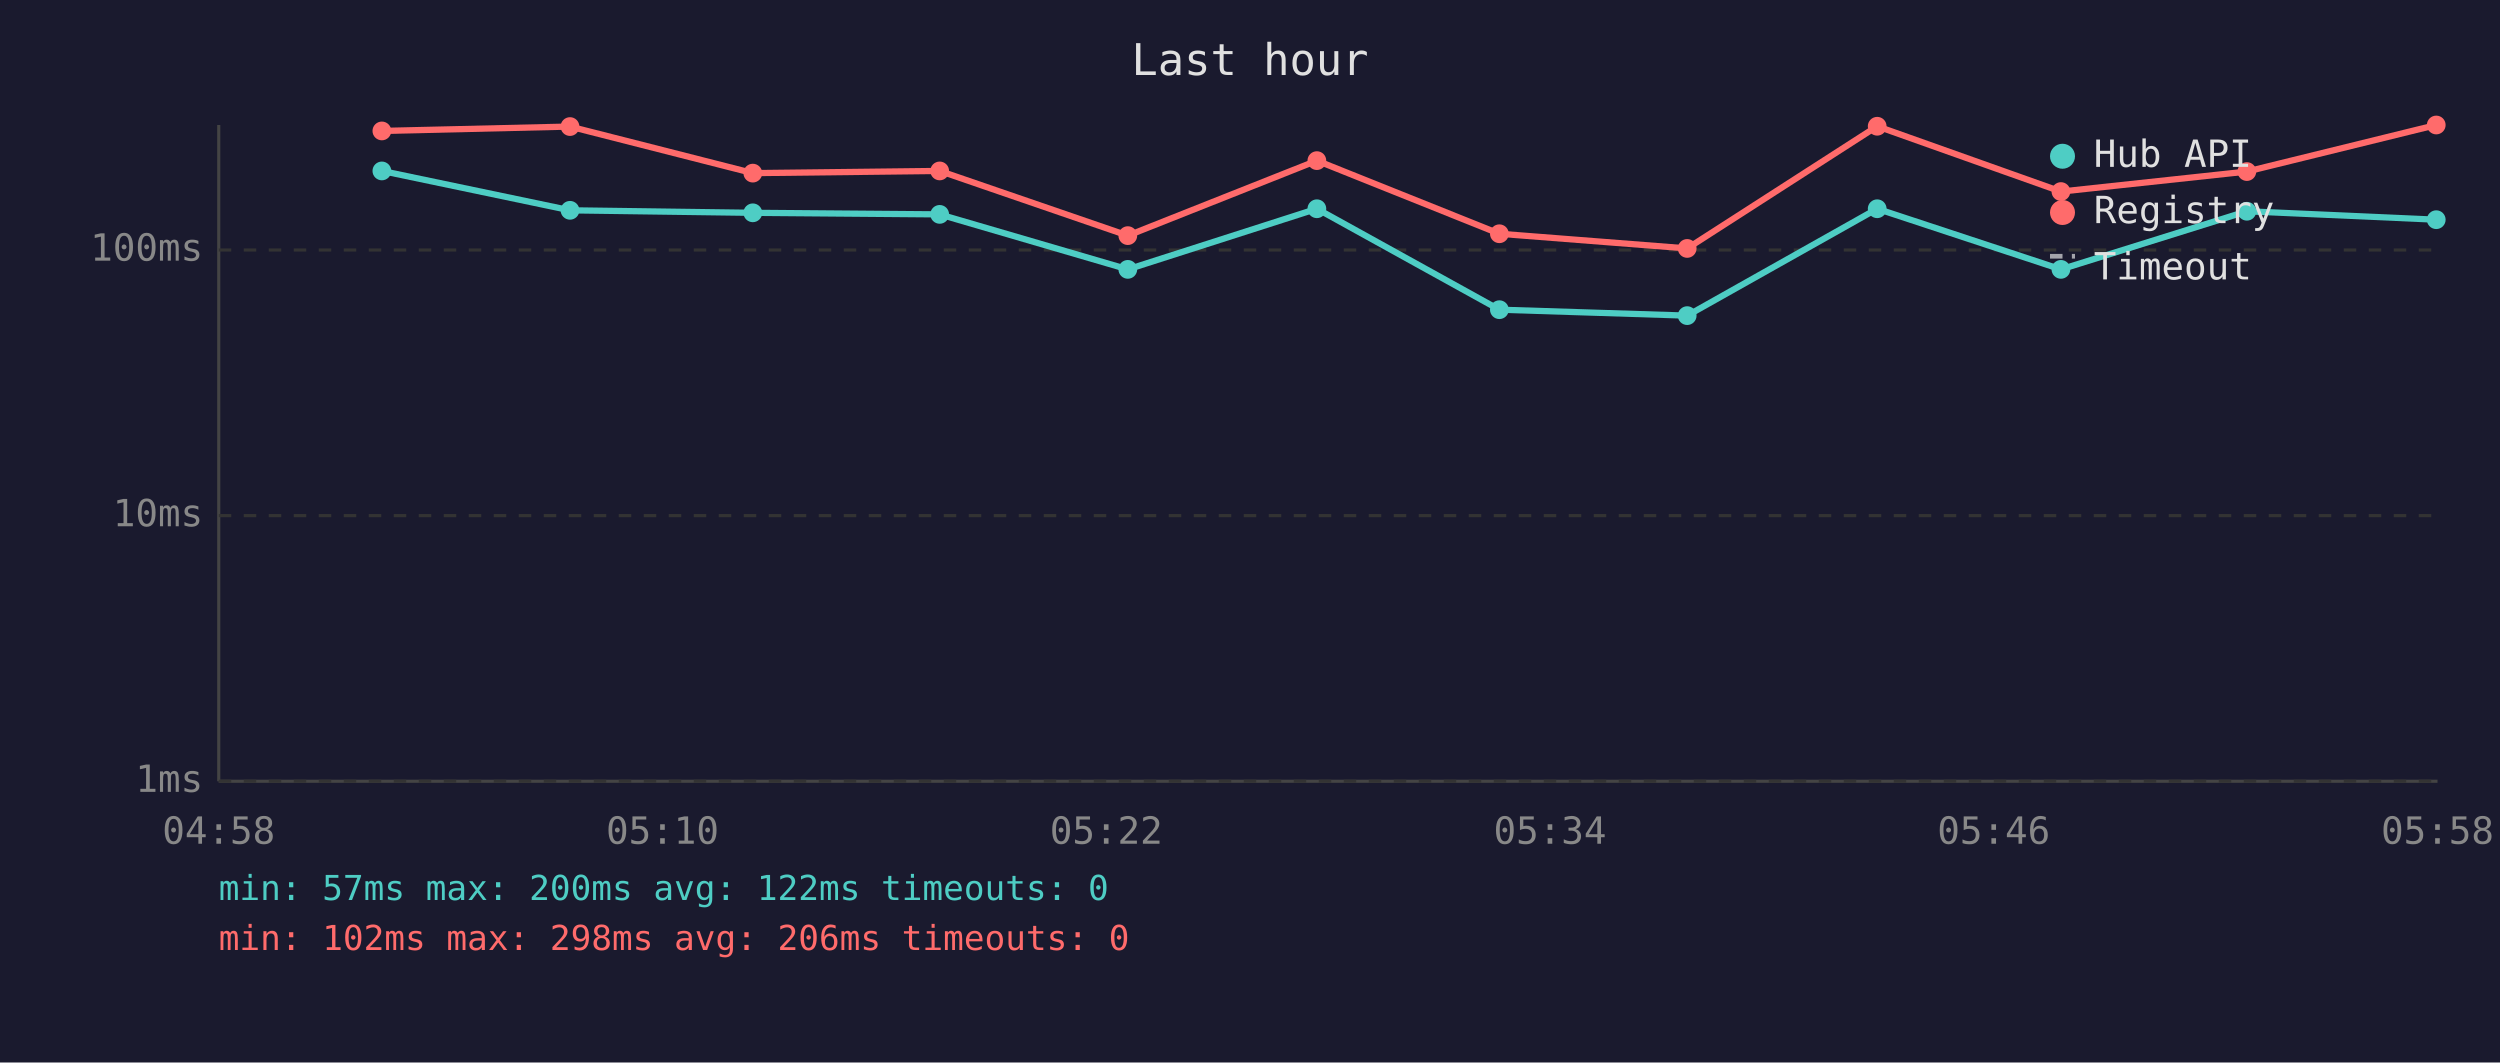
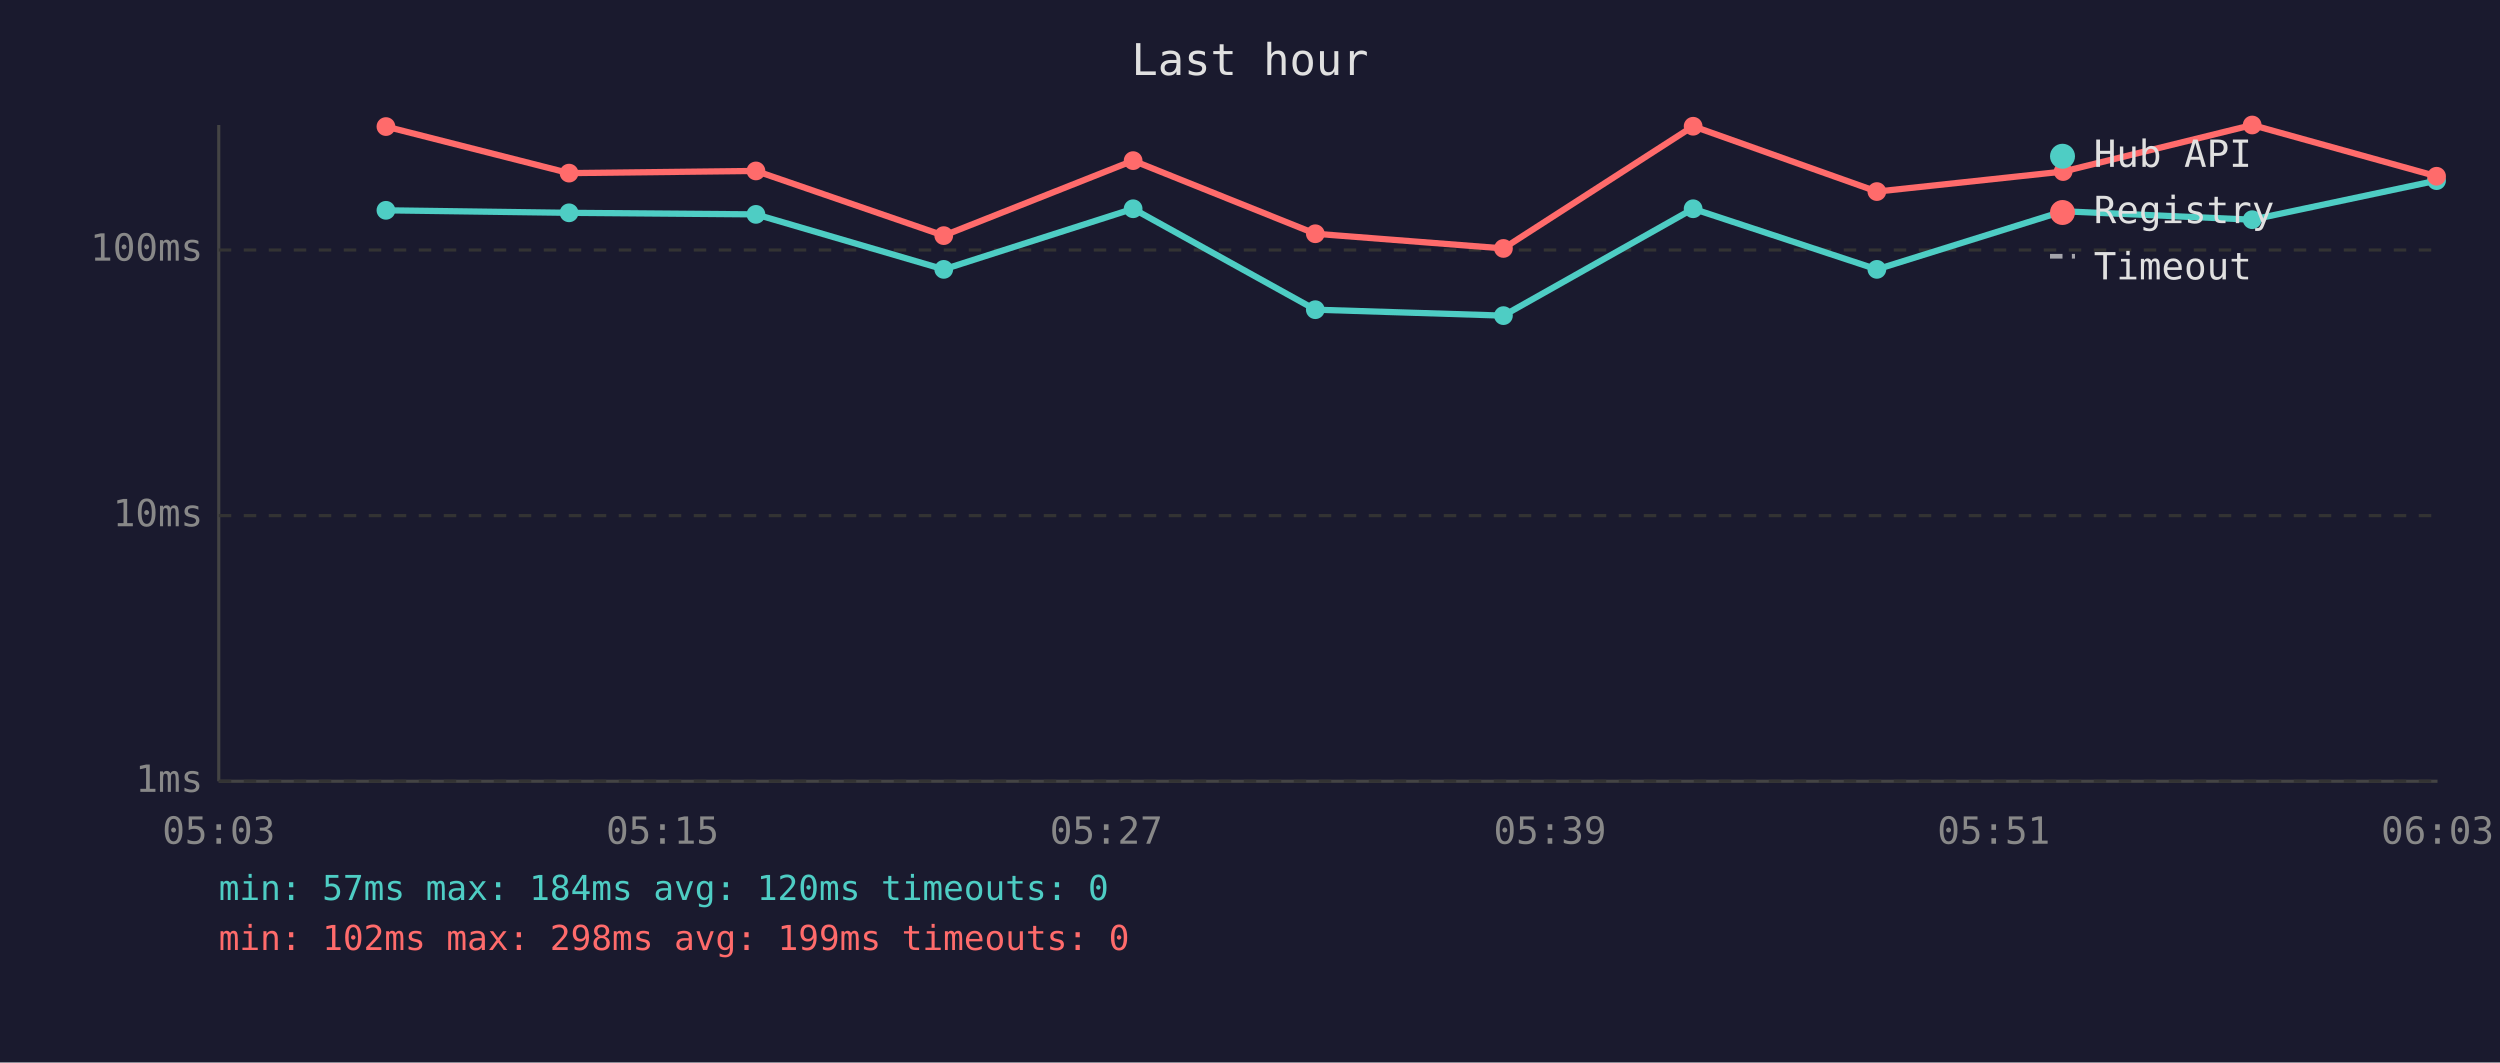
<svg xmlns="http://www.w3.org/2000/svg" viewBox="0 0 800 340" font-family="monospace" font-size="12">
  <rect width="800" height="340" fill="#1a1a2e" />
  <text x="400" y="24" fill="#e0e0e0" font-size="14" text-anchor="middle">Last hour</text>
  <line x1="70" y1="40" x2="70" y2="250" stroke="#444" stroke-width="1" />
  <line x1="70" y1="250" x2="780" y2="250" stroke="#444" stroke-width="1" />
  <line x1="70" y1="250" x2="780" y2="250" stroke="#333" stroke-width="1" stroke-dasharray="4" />
  <text x="65" y="250" fill="#888" text-anchor="end" dominant-baseline="middle">1ms</text>
  <line x1="70" y1="165" x2="780" y2="165" stroke="#333" stroke-width="1" stroke-dasharray="4" />
  <text x="65" y="165" fill="#888" text-anchor="end" dominant-baseline="middle">10ms</text>
  <line x1="70" y1="80" x2="780" y2="80" stroke="#333" stroke-width="1" stroke-dasharray="4" />
  <text x="65" y="80" fill="#888" text-anchor="end" dominant-baseline="middle">100ms</text>
-   <text x="70" y="270" fill="#888" text-anchor="middle">04:58</text>
-   <text x="212" y="270" fill="#888" text-anchor="middle">05:10</text>
-   <text x="354" y="270" fill="#888" text-anchor="middle">05:22</text>
-   <text x="496" y="270" fill="#888" text-anchor="middle">05:34</text>
-   <text x="638" y="270" fill="#888" text-anchor="middle">05:46</text>
-   <text x="780" y="270" fill="#888" text-anchor="middle">05:58</text>
-   <polyline points="122.2,54.7 182.4,67.3 240.9,68.1 300.7,68.6 360.9,86.2 421.4,66.8 479.8,99.1 539.9,101.0 600.7,66.8 659.5,86.2 719.0,67.6 779.6,70.3" fill="none" stroke="#4ecdc4" stroke-width="2" opacity="1" />
-   <circle cx="122.2" cy="54.7" r="3" fill="#4ecdc4" />
-   <circle cx="182.4" cy="67.3" r="3" fill="#4ecdc4" />
-   <circle cx="240.9" cy="68.1" r="3" fill="#4ecdc4" />
-   <circle cx="300.7" cy="68.6" r="3" fill="#4ecdc4" />
-   <circle cx="360.9" cy="86.2" r="3" fill="#4ecdc4" />
-   <circle cx="421.4" cy="66.8" r="3" fill="#4ecdc4" />
-   <circle cx="479.8" cy="99.1" r="3" fill="#4ecdc4" />
-   <circle cx="539.9" cy="101.0" r="3" fill="#4ecdc4" />
-   <circle cx="600.7" cy="66.8" r="3" fill="#4ecdc4" />
-   <circle cx="659.5" cy="86.2" r="3" fill="#4ecdc4" />
-   <circle cx="719.0" cy="67.6" r="3" fill="#4ecdc4" />
-   <circle cx="779.6" cy="70.3" r="3" fill="#4ecdc4" />
-   <polyline points="122.2,41.9 182.4,40.5 240.9,55.4 300.7,54.7 360.9,75.4 421.4,51.4 479.8,74.8 539.9,79.5 600.7,40.4 659.5,61.3 719.0,54.9 779.6,40.0" fill="none" stroke="#ff6b6b" stroke-width="2" opacity="1" />
-   <circle cx="122.2" cy="41.9" r="3" fill="#ff6b6b" />
-   <circle cx="182.4" cy="40.5" r="3" fill="#ff6b6b" />
-   <circle cx="240.9" cy="55.4" r="3" fill="#ff6b6b" />
-   <circle cx="300.7" cy="54.7" r="3" fill="#ff6b6b" />
-   <circle cx="360.9" cy="75.4" r="3" fill="#ff6b6b" />
-   <circle cx="421.4" cy="51.4" r="3" fill="#ff6b6b" />
-   <circle cx="479.8" cy="74.8" r="3" fill="#ff6b6b" />
-   <circle cx="539.9" cy="79.5" r="3" fill="#ff6b6b" />
-   <circle cx="600.7" cy="40.4" r="3" fill="#ff6b6b" />
-   <circle cx="659.5" cy="61.3" r="3" fill="#ff6b6b" />
-   <circle cx="719.0" cy="54.9" r="3" fill="#ff6b6b" />
-   <circle cx="779.6" cy="40.0" r="3" fill="#ff6b6b" />
+   <text x="70" y="270" fill="#888" text-anchor="middle">05:03</text>
+   <text x="212" y="270" fill="#888" text-anchor="middle">05:15</text>
+   <text x="354" y="270" fill="#888" text-anchor="middle">05:27</text>
+   <text x="496" y="270" fill="#888" text-anchor="middle">05:39</text>
+   <text x="638" y="270" fill="#888" text-anchor="middle">05:51</text>
+   <text x="780" y="270" fill="#888" text-anchor="middle">06:03</text>
+   <polyline points="123.5,67.3 182.1,68.1 241.9,68.6 302.0,86.2 362.6,66.8 420.9,99.1 481.1,101.0 541.8,66.8 600.6,86.2 660.2,67.6 720.7,70.3 779.7,57.8" fill="none" stroke="#4ecdc4" stroke-width="2" opacity="1" />
+   <circle cx="123.5" cy="67.3" r="3" fill="#4ecdc4" />
+   <circle cx="182.1" cy="68.1" r="3" fill="#4ecdc4" />
+   <circle cx="241.9" cy="68.6" r="3" fill="#4ecdc4" />
+   <circle cx="302.0" cy="86.2" r="3" fill="#4ecdc4" />
+   <circle cx="362.6" cy="66.8" r="3" fill="#4ecdc4" />
+   <circle cx="420.9" cy="99.1" r="3" fill="#4ecdc4" />
+   <circle cx="481.1" cy="101.0" r="3" fill="#4ecdc4" />
+   <circle cx="541.8" cy="66.8" r="3" fill="#4ecdc4" />
+   <circle cx="600.6" cy="86.2" r="3" fill="#4ecdc4" />
+   <circle cx="660.2" cy="67.6" r="3" fill="#4ecdc4" />
+   <circle cx="720.7" cy="70.3" r="3" fill="#4ecdc4" />
+   <circle cx="779.7" cy="57.8" r="3" fill="#4ecdc4" />
+   <polyline points="123.5,40.5 182.1,55.4 241.9,54.7 302.0,75.4 362.6,51.4 420.9,74.8 481.1,79.5 541.8,40.4 600.6,61.3 660.2,54.9 720.7,40.0 779.7,56.4" fill="none" stroke="#ff6b6b" stroke-width="2" opacity="1" />
+   <circle cx="123.5" cy="40.5" r="3" fill="#ff6b6b" />
+   <circle cx="182.1" cy="55.4" r="3" fill="#ff6b6b" />
+   <circle cx="241.9" cy="54.7" r="3" fill="#ff6b6b" />
+   <circle cx="302.0" cy="75.4" r="3" fill="#ff6b6b" />
+   <circle cx="362.6" cy="51.4" r="3" fill="#ff6b6b" />
+   <circle cx="420.9" cy="74.8" r="3" fill="#ff6b6b" />
+   <circle cx="481.1" cy="79.5" r="3" fill="#ff6b6b" />
+   <circle cx="541.8" cy="40.4" r="3" fill="#ff6b6b" />
+   <circle cx="600.6" cy="61.3" r="3" fill="#ff6b6b" />
+   <circle cx="660.2" cy="54.9" r="3" fill="#ff6b6b" />
+   <circle cx="720.7" cy="40.0" r="3" fill="#ff6b6b" />
+   <circle cx="779.7" cy="56.4" r="3" fill="#ff6b6b" />
  <circle cx="660" cy="50" r="4" fill="#4ecdc4" />
  <text x="670" y="50" fill="#e0e0e0" dominant-baseline="middle">Hub API</text>
  <circle cx="660" cy="68" r="4" fill="#ff6b6b" />
  <text x="670" y="68" fill="#e0e0e0" dominant-baseline="middle">Registry</text>
  <line x1="656" y1="82" x2="664" y2="82" stroke="#e0e0e0" stroke-width="1.5" stroke-dasharray="4,3" opacity="0.7" />
  <text x="670" y="86" fill="#e0e0e0" dominant-baseline="middle">Timeout</text>
-   <text x="70" y="288" fill="#4ecdc4" font-size="11">min: 57ms  max: 200ms  avg: 122ms  timeouts: 0</text>
-   <text x="70" y="304" fill="#ff6b6b" font-size="11">min: 102ms  max: 298ms  avg: 206ms  timeouts: 0</text>
+   <text x="70" y="288" fill="#4ecdc4" font-size="11">min: 57ms  max: 184ms  avg: 120ms  timeouts: 0</text>
+   <text x="70" y="304" fill="#ff6b6b" font-size="11">min: 102ms  max: 298ms  avg: 199ms  timeouts: 0</text>
</svg>
